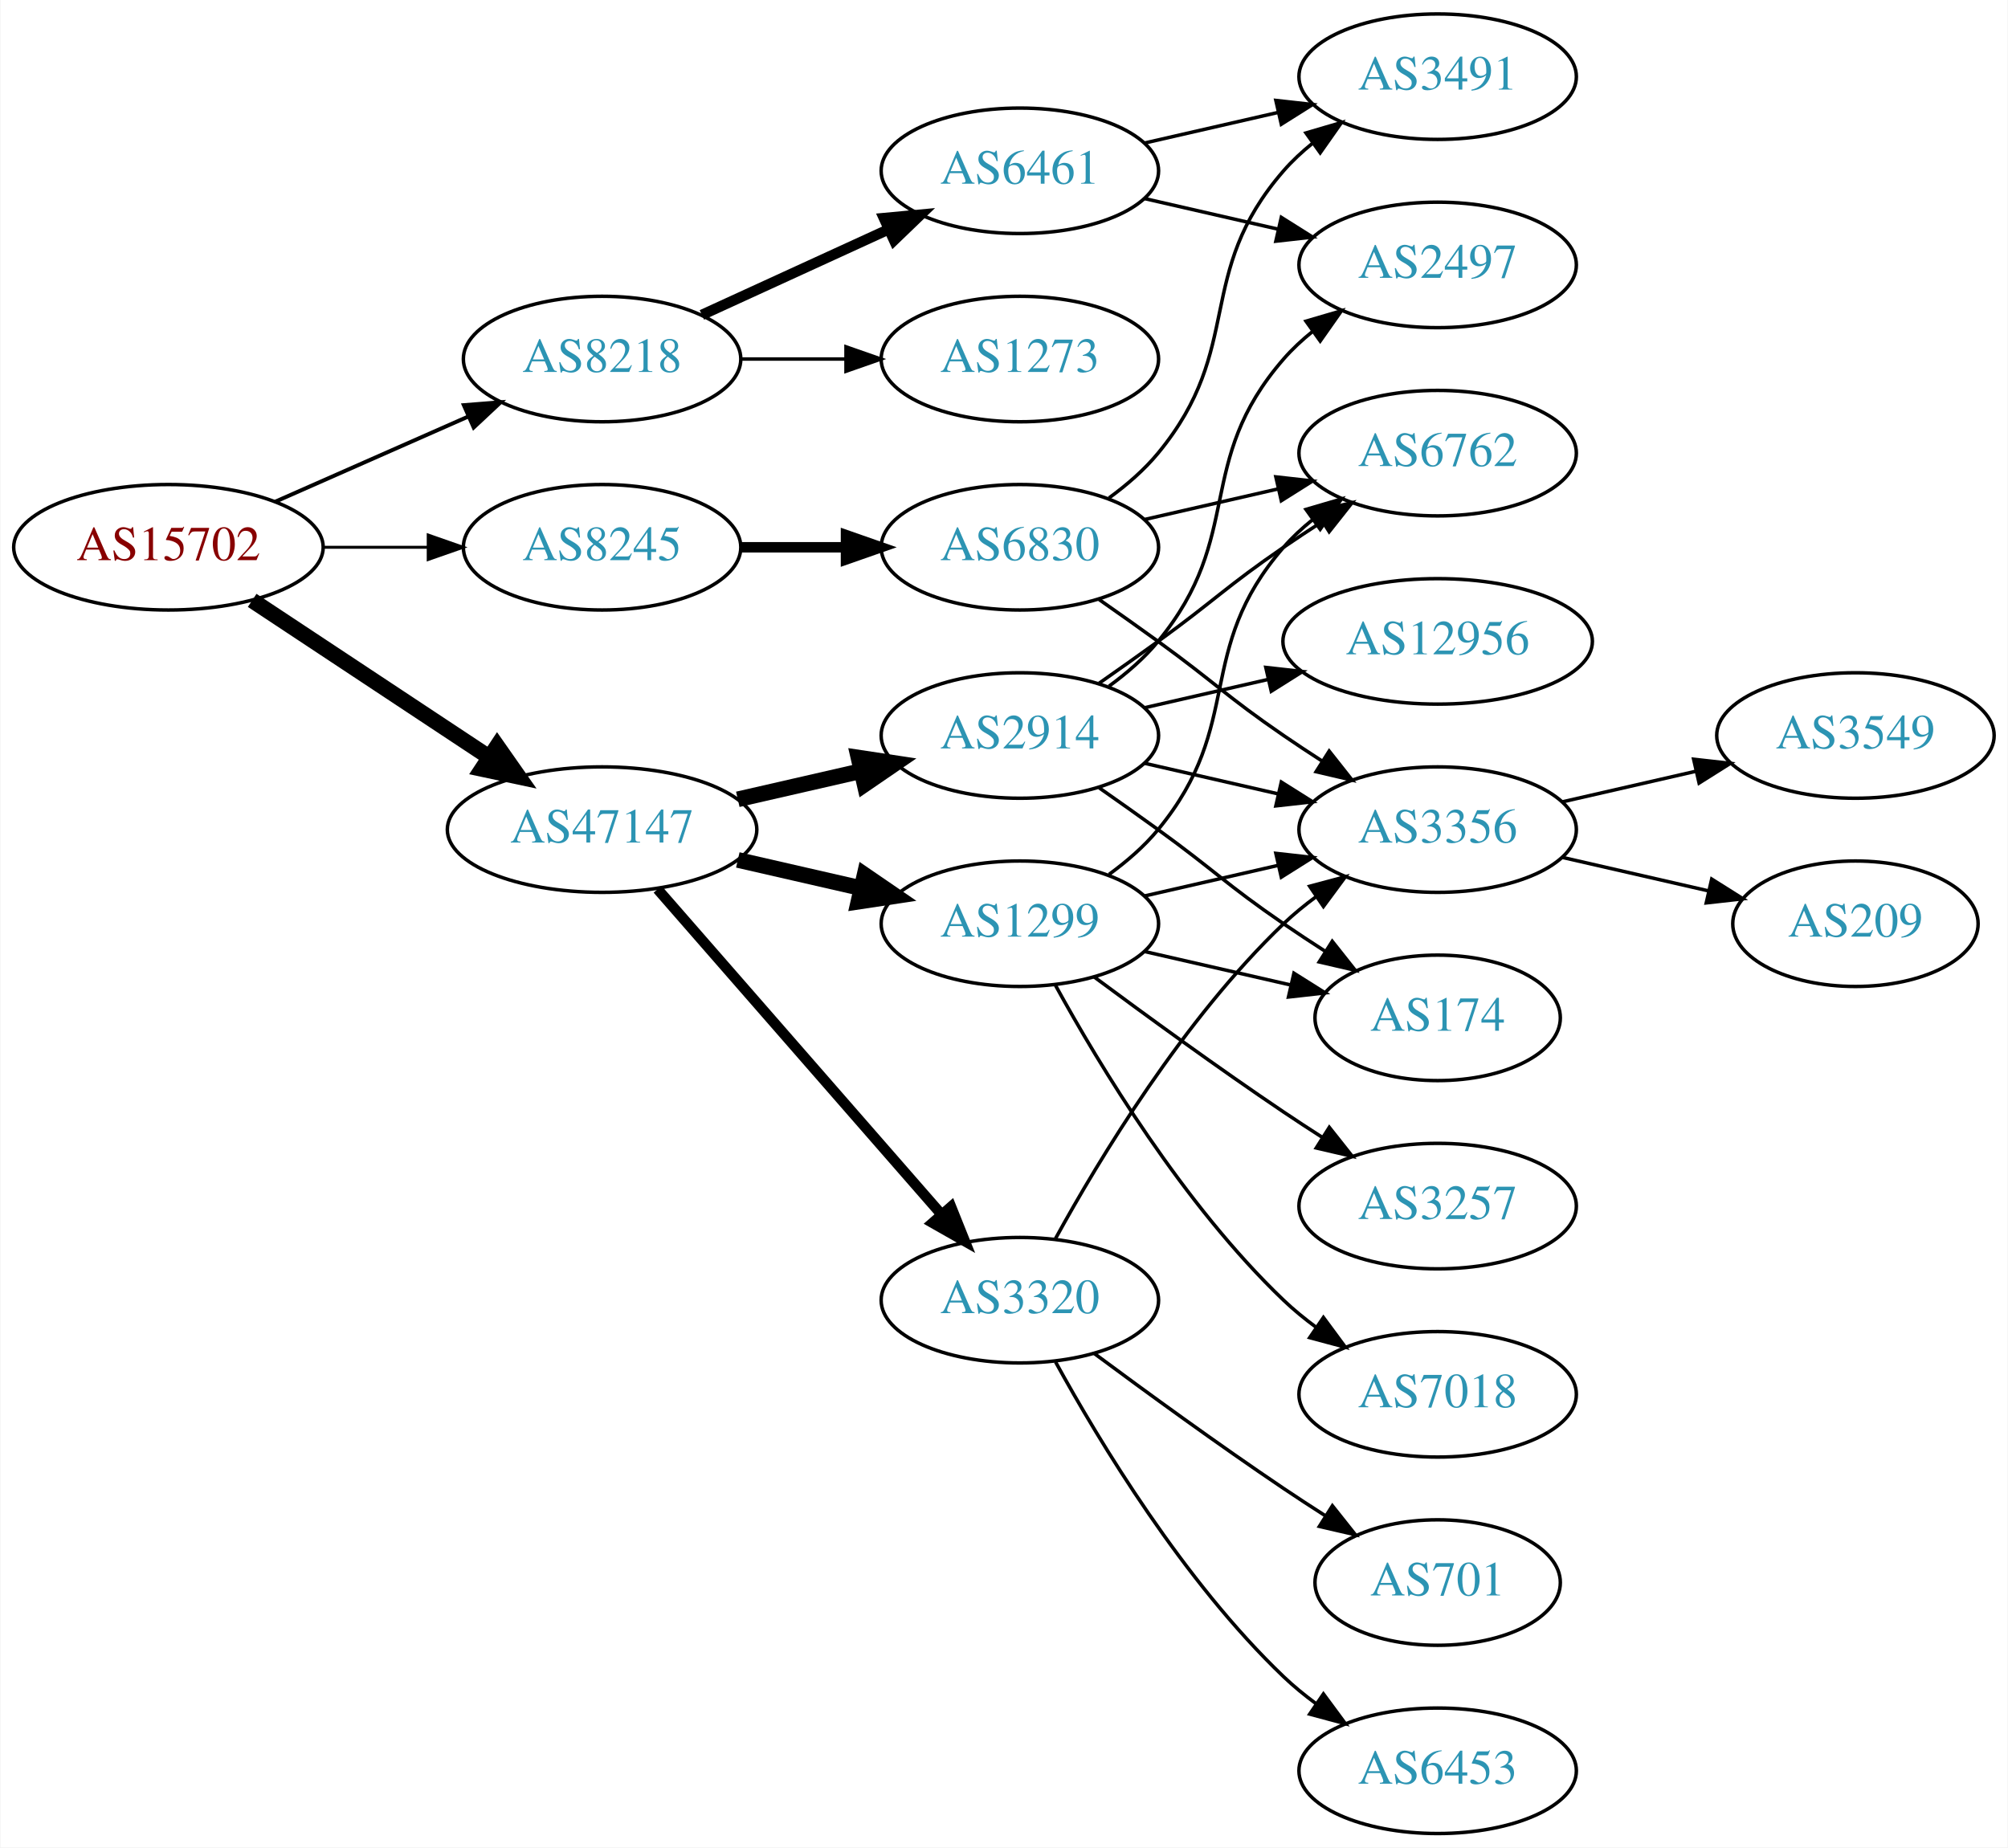
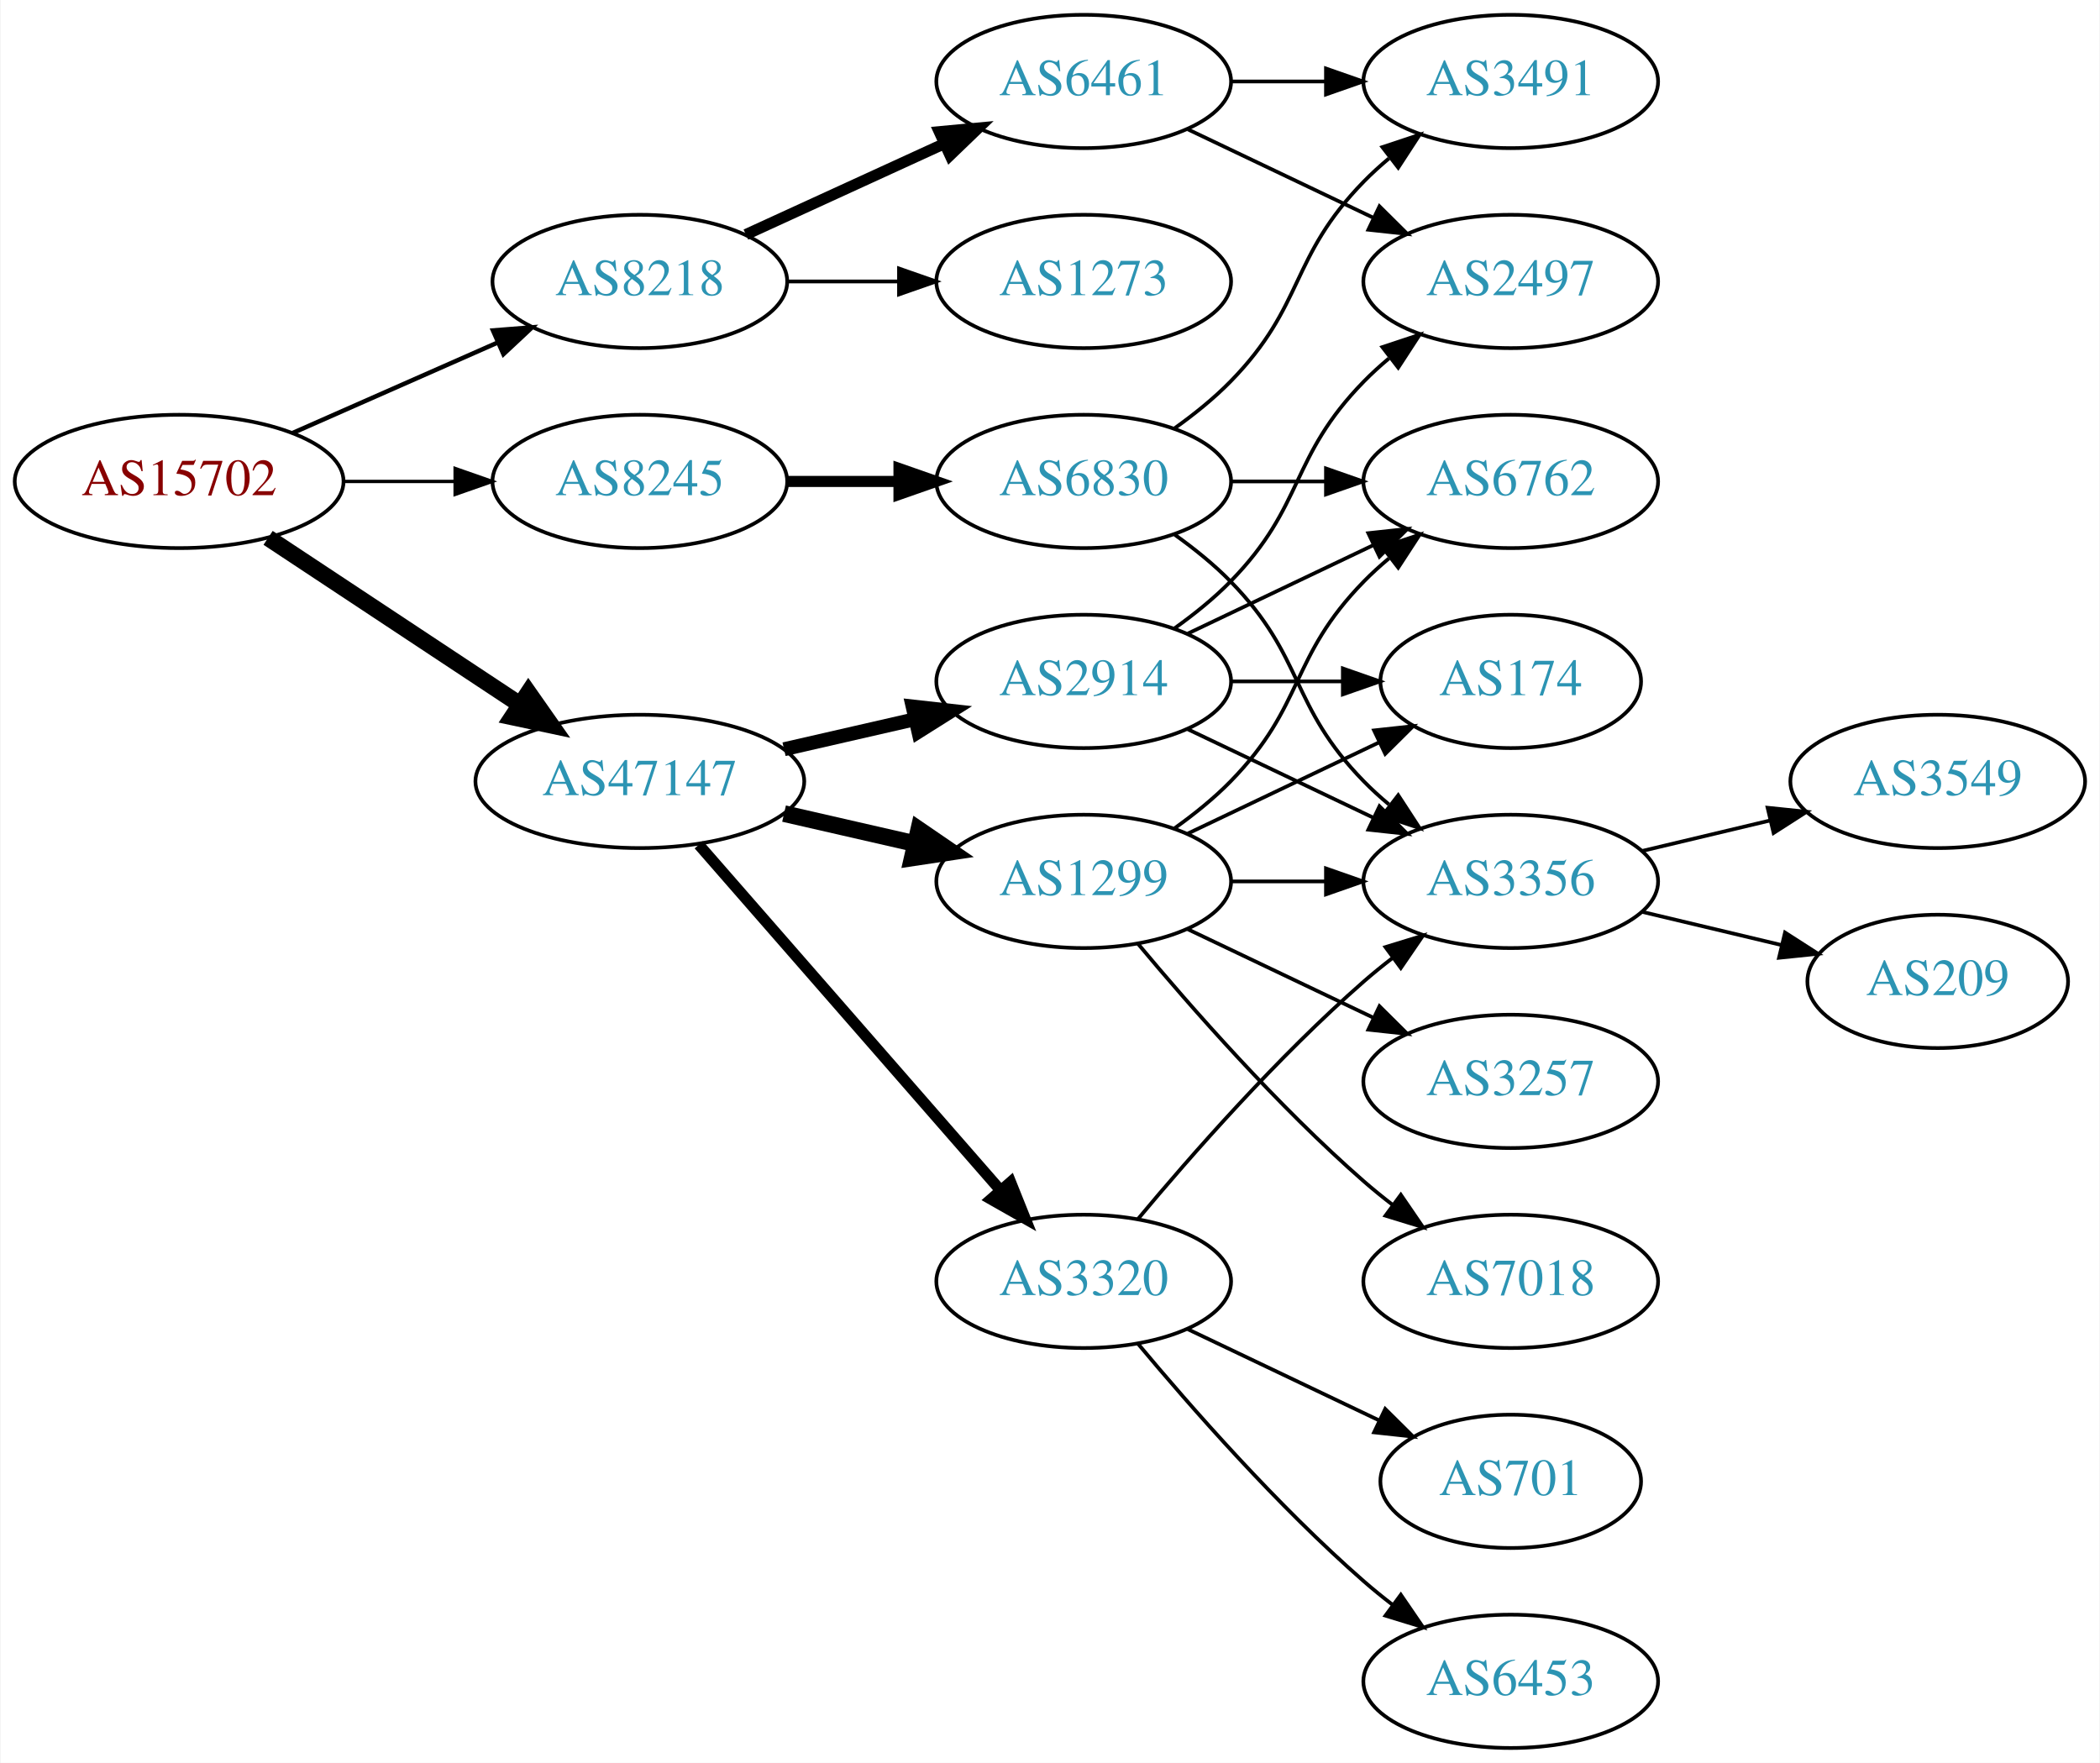
- <svg xmlns="http://www.w3.org/2000/svg" xmlns:xlink="http://www.w3.org/1999/xlink" width="576pt" height="530pt" viewBox="0.00 0.00 575.76 530.00">
-   <g id="graph0" class="graph" transform="scale(1 1) rotate(0) translate(4 526)">
-     <polygon fill="white" stroke="none" points="-4,4 -4,-526 571.762,-526 571.762,4 -4,4" />
+ <svg xmlns="http://www.w3.org/2000/svg" xmlns:xlink="http://www.w3.org/1999/xlink" width="567pt" height="476pt" viewBox="0.00 0.00 566.66 476.00">
+   <g id="graph0" class="graph" transform="scale(1 1) rotate(0) translate(4 472)">
+     <polygon fill="white" stroke="none" points="-4,4 -4,-472 562.663,-472 562.663,4 -4,4" />
    <g id="node1" class="node">
      <g id="a_node1">
        <a xlink:href="/asn/15702" xlink:title="AS15702 ~ Onstage Online GmbH [AT]">
-           <ellipse fill="#ffffff" stroke="black" cx="44.196" cy="-369" rx="44.393" ry="18" />
-           <text text-anchor="middle" x="44.196" y="-365.3" font-family="Times,serif" font-size="14.00" fill="#880000">AS15702</text>
+           <ellipse fill="#ffffff" stroke="black" cx="44.196" cy="-342" rx="44.393" ry="18" />
+           <text text-anchor="middle" x="44.196" y="-338.3" font-family="Times,serif" font-size="14.00" fill="#880000">AS15702</text>
        </a>
      </g>
    </g>
    <g id="node2" class="node">
      <g id="a_node2">
        <a xlink:href="/asn/8218" xlink:title="AS8218 ~ legacy Neotelecoms [FR]">
-           <ellipse fill="#ffffff" stroke="black" cx="168.588" cy="-423" rx="39.794" ry="18" />
-           <text text-anchor="middle" x="168.588" y="-419.3" font-family="Times,serif" font-size="14.00" fill="#2c94b3">AS8218</text>
+           <ellipse fill="#ffffff" stroke="black" cx="168.588" cy="-396" rx="39.794" ry="18" />
+           <text text-anchor="middle" x="168.588" y="-392.3" font-family="Times,serif" font-size="14.00" fill="#2c94b3">AS8218</text>
        </a>
      </g>
    </g>
    <g id="edge1" class="edge">
-       <path fill="none" stroke="black" stroke-width="1.125" d="M74.824,-382.072C91.418,-389.393 112.278,-398.597 130.011,-406.421" />
-       <polygon fill="black" stroke="black" stroke-width="1.125" points="128.933,-409.77 139.495,-410.605 131.758,-403.366 128.933,-409.77" />
+       <path fill="none" stroke="black" stroke-width="1.2" d="M74.824,-355.072C91.418,-362.393 112.278,-371.597 130.011,-379.421" />
+       <polygon fill="black" stroke="black" stroke-width="1.2" points="128.933,-382.77 139.495,-383.605 131.758,-376.366 128.933,-382.77" />
    </g>
    <g id="node3" class="node">
      <g id="a_node3">
        <a xlink:href="/asn/8245" xlink:title="AS8245 ~ Video-Broadcast GmbH [AT]">
-           <ellipse fill="#ffffff" stroke="black" cx="168.588" cy="-369" rx="39.794" ry="18" />
-           <text text-anchor="middle" x="168.588" y="-365.3" font-family="Times,serif" font-size="14.00" fill="#2c94b3">AS8245</text>
+           <ellipse fill="#ffffff" stroke="black" cx="168.588" cy="-342" rx="39.794" ry="18" />
+           <text text-anchor="middle" x="168.588" y="-338.3" font-family="Times,serif" font-size="14.00" fill="#2c94b3">AS8245</text>
        </a>
      </g>
    </g>
    <g id="edge2" class="edge">
-       <path fill="none" stroke="black" stroke-width="0.844" d="M88.692,-369C98.381,-369 108.717,-369 118.61,-369" />
-       <polygon fill="black" stroke="black" stroke-width="0.844" points="118.713,-372.5 128.713,-369 118.713,-365.5 118.713,-372.5" />
+       <path fill="none" stroke="black" stroke-width="0.9" d="M88.692,-342C98.381,-342 108.717,-342 118.61,-342" />
+       <polygon fill="black" stroke="black" stroke-width="0.9" points="118.713,-345.5 128.713,-342 118.713,-338.5 118.713,-345.5" />
    </g>
    <g id="node4" class="node">
      <g id="a_node4">
        <a xlink:href="/asn/47147" xlink:title="AS47147 ~ ANEXIA Internetdienstleistungs GmbH [AT]">
-           <ellipse fill="#ffffff" stroke="black" cx="168.588" cy="-288" rx="44.393" ry="18" />
-           <text text-anchor="middle" x="168.588" y="-284.3" font-family="Times,serif" font-size="14.00" fill="#2c94b3">AS47147</text>
+           <ellipse fill="#ffffff" stroke="black" cx="168.588" cy="-261" rx="44.393" ry="18" />
+           <text text-anchor="middle" x="168.588" y="-257.3" font-family="Times,serif" font-size="14.00" fill="#2c94b3">AS47147</text>
        </a>
      </g>
    </g>
    <g id="edge3" class="edge">
-       <path fill="none" stroke="black" stroke-width="4.5" d="M68.217,-353.765C87.449,-341.037 115.056,-322.766 136.294,-308.711" />
-       <polygon fill="black" stroke="black" stroke-width="4.5" points="138.504,-311.97 144.67,-303.167 134.158,-305.403 138.504,-311.97" />
+       <path fill="none" stroke="black" stroke-width="4.5" d="M68.217,-326.765C87.449,-314.037 115.056,-295.766 136.294,-281.711" />
+       <polygon fill="black" stroke="black" stroke-width="4.5" points="138.504,-284.97 144.67,-276.167 134.158,-278.403 138.504,-284.97" />
    </g>
    <g id="node5" class="node">
      <g id="a_node5">
        <a xlink:href="/asn/6461" xlink:title="AS6461 ~ Zayo Bandwidth [US]">
-           <ellipse fill="#ffffff" stroke="black" cx="288.431" cy="-477" rx="39.794" ry="18" />
-           <text text-anchor="middle" x="288.431" y="-473.3" font-family="Times,serif" font-size="14.00" fill="#2c94b3">AS6461</text>
+           <ellipse fill="#ffffff" stroke="black" cx="288.431" cy="-450" rx="39.794" ry="18" />
+           <text text-anchor="middle" x="288.431" y="-446.3" font-family="Times,serif" font-size="14.00" fill="#2c94b3">AS6461</text>
        </a>
      </g>
    </g>
    <g id="edge4" class="edge">
-       <path fill="none" stroke="black" stroke-width="3" d="M197.217,-435.661C213.174,-442.973 233.445,-452.261 250.727,-460.181" />
-       <polygon fill="black" stroke="black" stroke-width="3" points="249.426,-463.435 259.975,-464.419 252.342,-457.071 249.426,-463.435" />
+       <path fill="none" stroke="black" stroke-width="3" d="M197.217,-408.661C213.174,-415.973 233.445,-425.261 250.727,-433.181" />
+       <polygon fill="black" stroke="black" stroke-width="3" points="249.426,-436.435 259.975,-437.419 252.342,-430.071 249.426,-436.435" />
    </g>
    <g id="node6" class="node">
      <g id="a_node6">
        <a xlink:href="/asn/1273" xlink:title="AS1273 ~ Vodafone Group PLC [EU]">
-           <ellipse fill="#ffffff" stroke="black" cx="288.431" cy="-423" rx="39.794" ry="18" />
-           <text text-anchor="middle" x="288.431" y="-419.3" font-family="Times,serif" font-size="14.00" fill="#2c94b3">AS1273</text>
+           <ellipse fill="#ffffff" stroke="black" cx="288.431" cy="-396" rx="39.794" ry="18" />
+           <text text-anchor="middle" x="288.431" y="-392.3" font-family="Times,serif" font-size="14.00" fill="#2c94b3">AS1273</text>
        </a>
      </g>
    </g>
    <g id="edge5" class="edge">
-       <path fill="none" stroke="black" d="M208.501,-423C218.054,-423 228.404,-423 238.367,-423" />
-       <polygon fill="black" stroke="black" points="238.559,-426.5 248.559,-423 238.559,-419.5 238.559,-426.5" />
+       <path fill="none" stroke="black" d="M208.501,-396C218.054,-396 228.404,-396 238.367,-396" />
+       <polygon fill="black" stroke="black" points="238.559,-399.5 248.559,-396 238.559,-392.5 238.559,-399.5" />
    </g>
    <g id="node9" class="node">
      <g id="a_node9">
        <a xlink:href="/asn/6830" xlink:title="AS6830 ~ LGI-UPC [AT]">
-           <ellipse fill="#ffffff" stroke="black" cx="288.431" cy="-369" rx="39.794" ry="18" />
-           <text text-anchor="middle" x="288.431" y="-365.3" font-family="Times,serif" font-size="14.00" fill="#2c94b3">AS6830</text>
+           <ellipse fill="#ffffff" stroke="black" cx="288.431" cy="-342" rx="39.794" ry="18" />
+           <text text-anchor="middle" x="288.431" y="-338.3" font-family="Times,serif" font-size="14.00" fill="#2c94b3">AS6830</text>
        </a>
      </g>
    </g>
    <g id="edge8" class="edge">
-       <path fill="none" stroke="black" stroke-width="3" d="M208.501,-369C218.054,-369 228.404,-369 238.367,-369" />
-       <polygon fill="black" stroke="black" stroke-width="3" points="238.559,-372.5 248.559,-369 238.559,-365.5 238.559,-372.5" />
+       <path fill="none" stroke="black" stroke-width="3" d="M208.501,-342C218.054,-342 228.404,-342 238.367,-342" />
+       <polygon fill="black" stroke="black" stroke-width="3" points="238.559,-345.5 248.559,-342 238.559,-338.5 238.559,-345.5" />
    </g>
    <g id="node12" class="node">
      <g id="a_node12">
-         <a xlink:href="/asn/1299" xlink:title="AS1299 ~ Telia Carrier [EU]">
-           <ellipse fill="#ffffff" stroke="black" cx="288.431" cy="-261" rx="39.794" ry="18" />
-           <text text-anchor="middle" x="288.431" y="-257.3" font-family="Times,serif" font-size="14.00" fill="#2c94b3">AS1299</text>
+         <a xlink:href="/asn/2914" xlink:title="AS2914 ~ NTT America, Inc. [US]">
+           <ellipse fill="#ffffff" stroke="black" cx="288.431" cy="-288" rx="39.794" ry="18" />
+           <text text-anchor="middle" x="288.431" y="-284.3" font-family="Times,serif" font-size="14.00" fill="#2c94b3">AS2914</text>
        </a>
      </g>
    </g>
    <g id="edge12" class="edge">
-       <path fill="none" stroke="black" stroke-width="4.5" d="M207.523,-279.308C218.764,-276.733 231.176,-273.889 242.799,-271.226" />
-       <polygon fill="black" stroke="black" stroke-width="4.5" points="243.893,-275.015 252.761,-268.943 242.134,-267.339 243.893,-275.015" />
+       <path fill="none" stroke="black" stroke-width="3.75" d="M207.523,-269.692C218.764,-272.267 231.176,-275.111 242.799,-277.774" />
+       <polygon fill="black" stroke="black" stroke-width="3.75" points="242.232,-281.235 252.761,-280.057 243.795,-274.412 242.232,-281.235" />
    </g>
    <g id="node13" class="node">
      <g id="a_node13">
-         <a xlink:href="/asn/2914" xlink:title="AS2914 ~ NTT America, Inc. [US]">
-           <ellipse fill="#ffffff" stroke="black" cx="288.431" cy="-315" rx="39.794" ry="18" />
-           <text text-anchor="middle" x="288.431" y="-311.3" font-family="Times,serif" font-size="14.00" fill="#2c94b3">AS2914</text>
+         <a xlink:href="/asn/1299" xlink:title="AS1299 ~ Telia Carrier [EU]">
+           <ellipse fill="#ffffff" stroke="black" cx="288.431" cy="-234" rx="39.794" ry="18" />
+           <text text-anchor="middle" x="288.431" y="-230.3" font-family="Times,serif" font-size="14.00" fill="#2c94b3">AS1299</text>
        </a>
      </g>
    </g>
    <g id="edge13" class="edge">
-       <path fill="none" stroke="black" stroke-width="4.5" d="M207.523,-296.692C218.764,-299.267 231.176,-302.111 242.799,-304.774" />
-       <polygon fill="black" stroke="black" stroke-width="4.5" points="242.134,-308.661 252.761,-307.057 243.893,-300.985 242.134,-308.661" />
+       <path fill="none" stroke="black" stroke-width="4.5" d="M207.523,-252.308C218.764,-249.733 231.176,-246.889 242.799,-244.226" />
+       <polygon fill="black" stroke="black" stroke-width="4.5" points="243.893,-248.015 252.761,-241.943 242.134,-240.339 243.893,-248.015" />
    </g>
    <g id="node14" class="node">
      <g id="a_node14">
        <a xlink:href="/asn/3320" xlink:title="AS3320 ~ DTAG [DE]">
-           <ellipse fill="#ffffff" stroke="black" cx="288.431" cy="-153" rx="39.794" ry="18" />
-           <text text-anchor="middle" x="288.431" y="-149.3" font-family="Times,serif" font-size="14.00" fill="#2c94b3">AS3320</text>
+           <ellipse fill="#ffffff" stroke="black" cx="288.431" cy="-126" rx="39.794" ry="18" />
+           <text text-anchor="middle" x="288.431" y="-122.3" font-family="Times,serif" font-size="14.00" fill="#2c94b3">AS3320</text>
        </a>
      </g>
    </g>
    <g id="edge14" class="edge">
-       <path fill="none" stroke="black" stroke-width="3" d="M184.513,-270.902C205.056,-247.369 242.175,-204.845 265.771,-177.813" />
-       <polygon fill="black" stroke="black" stroke-width="3" points="268.688,-179.794 272.627,-169.959 263.414,-175.191 268.688,-179.794" />
+       <path fill="none" stroke="black" stroke-width="3" d="M184.513,-243.902C205.056,-220.369 242.175,-177.845 265.771,-150.813" />
+       <polygon fill="black" stroke="black" stroke-width="3" points="268.688,-152.794 272.627,-142.959 263.414,-148.191 268.688,-152.794" />
    </g>
    <g id="node7" class="node">
      <g id="a_node7">
        <a xlink:href="/asn/3491" xlink:title="AS3491 ~ PCCW Global, Inc. [US]">
-           <ellipse fill="#ffffff" stroke="black" cx="408.273" cy="-504" rx="39.794" ry="18" />
-           <text text-anchor="middle" x="408.273" y="-500.3" font-family="Times,serif" font-size="14.00" fill="#2c94b3">AS3491</text>
+           <ellipse fill="#ffffff" stroke="black" cx="403.724" cy="-450" rx="39.794" ry="18" />
+           <text text-anchor="middle" x="403.724" y="-446.3" font-family="Times,serif" font-size="14.00" fill="#2c94b3">AS3491</text>
        </a>
      </g>
    </g>
    <g id="edge6" class="edge">
-       <path fill="none" stroke="black" d="M324.15,-484.955C336.15,-487.704 349.771,-490.825 362.463,-493.733" />
-       <polygon fill="black" stroke="black" points="361.866,-497.187 372.395,-496.009 363.429,-490.364 361.866,-497.187" />
+       <path fill="none" stroke="black" d="M328.103,-450C336.306,-450 345.07,-450 353.602,-450" />
+       <polygon fill="black" stroke="black" points="353.841,-453.5 363.841,-450 353.841,-446.5 353.841,-453.5" />
    </g>
    <g id="node8" class="node">
      <g id="a_node8">
        <a xlink:href="/asn/2497" xlink:title="AS2497 ~ Internet Initiative Japan Inc. [JP]">
-           <ellipse fill="#ffffff" stroke="black" cx="408.273" cy="-450" rx="39.794" ry="18" />
-           <text text-anchor="middle" x="408.273" y="-446.3" font-family="Times,serif" font-size="14.00" fill="#2c94b3">AS2497</text>
+           <ellipse fill="#ffffff" stroke="black" cx="403.724" cy="-396" rx="39.794" ry="18" />
+           <text text-anchor="middle" x="403.724" y="-392.3" font-family="Times,serif" font-size="14.00" fill="#2c94b3">AS2497</text>
        </a>
      </g>
    </g>
    <g id="edge7" class="edge">
-       <path fill="none" stroke="black" d="M324.15,-469.045C336.15,-466.296 349.771,-463.175 362.463,-460.267" />
-       <polygon fill="black" stroke="black" points="363.429,-463.636 372.395,-457.991 361.866,-456.813 363.429,-463.636" />
+       <path fill="none" stroke="black" d="M316.567,-437.066C331.561,-429.919 350.382,-420.948 366.605,-413.215" />
+       <polygon fill="black" stroke="black" points="368.288,-416.291 375.809,-408.829 365.276,-409.972 368.288,-416.291" />
    </g>
    <g id="edge9" class="edge">
-       <path fill="none" stroke="black" d="M314.012,-383.156C319.106,-386.872 324.12,-391.201 328.077,-396 353.142,-426.394 338.243,-447.258 364.077,-477 366.542,-479.838 369.379,-482.477 372.397,-484.906" />
-       <polygon fill="black" stroke="black" points="370.507,-487.858 380.675,-490.836 374.583,-482.167 370.507,-487.858" />
+       <path fill="none" stroke="black" d="M313.025,-356.389C318.281,-360.148 323.613,-364.437 328.077,-369 348.25,-389.617 343.905,-402.383 364.077,-423 366.17,-425.139 368.453,-427.218 370.83,-429.21" />
+       <polygon fill="black" stroke="black" points="369.074,-432.275 379.13,-435.611 373.349,-426.732 369.074,-432.275" />
    </g>
    <g id="node10" class="node">
      <g id="a_node10">
-         <a xlink:href="/asn/6762" xlink:title="AS6762 ~ TELECOM ITALIA SPARKLE S.p.A. [IT]">
-           <ellipse fill="#ffffff" stroke="black" cx="408.273" cy="-396" rx="39.794" ry="18" />
-           <text text-anchor="middle" x="408.273" y="-392.3" font-family="Times,serif" font-size="14.00" fill="#2c94b3">AS6762</text>
+         <a xlink:href="/asn/3356" xlink:title="AS3356 ~ Level 3 Parent, LLC [US]">
+           <ellipse fill="#ffffff" stroke="black" cx="403.724" cy="-234" rx="39.794" ry="18" />
+           <text text-anchor="middle" x="403.724" y="-230.3" font-family="Times,serif" font-size="14.00" fill="#2c94b3">AS3356</text>
        </a>
      </g>
    </g>
    <g id="edge10" class="edge">
-       <path fill="none" stroke="black" d="M324.15,-376.955C336.15,-379.704 349.771,-382.825 362.463,-385.733" />
-       <polygon fill="black" stroke="black" points="361.866,-389.187 372.395,-388.009 363.429,-382.364 361.866,-389.187" />
+       <path fill="none" stroke="black" d="M313.025,-327.611C318.281,-323.852 323.613,-319.563 328.077,-315 348.25,-294.383 343.905,-281.617 364.077,-261 366.17,-258.861 368.453,-256.782 370.83,-254.79" />
+       <polygon fill="black" stroke="black" points="373.349,-257.268 379.13,-248.389 369.074,-251.725 373.349,-257.268" />
    </g>
    <g id="node11" class="node">
      <g id="a_node11">
-         <a xlink:href="/asn/3356" xlink:title="AS3356 ~ Level 3 Parent, LLC [US]">
-           <ellipse fill="#ffffff" stroke="black" cx="408.273" cy="-288" rx="39.794" ry="18" />
-           <text text-anchor="middle" x="408.273" y="-284.3" font-family="Times,serif" font-size="14.00" fill="#2c94b3">AS3356</text>
+         <a xlink:href="/asn/6762" xlink:title="AS6762 ~ TELECOM ITALIA SPARKLE S.p.A. [IT]">
+           <ellipse fill="#ffffff" stroke="black" cx="403.724" cy="-342" rx="39.794" ry="18" />
+           <text text-anchor="middle" x="403.724" y="-338.3" font-family="Times,serif" font-size="14.00" fill="#2c94b3">AS6762</text>
        </a>
      </g>
    </g>
    <g id="edge11" class="edge">
-       <path fill="none" stroke="black" d="M311.188,-353.991C316.722,-350.121 322.641,-345.936 328.077,-342 344.277,-330.271 347.583,-326.311 364.077,-315 367.606,-312.581 371.343,-310.111 375.084,-307.698" />
-       <polygon fill="black" stroke="black" points="377.156,-310.528 383.725,-302.216 373.406,-304.618 377.156,-310.528" />
-     </g>
-     <g id="node18" class="node">
-       <g id="a_node18">
+       <path fill="none" stroke="black" d="M328.103,-342C336.306,-342 345.07,-342 353.602,-342" />
+       <polygon fill="black" stroke="black" points="353.841,-345.5 363.841,-342 353.841,-338.5 353.841,-345.5" />
+     </g>
+     <g id="node20" class="node">
+       <g id="a_node20">
        <a xlink:href="/asn/3549" xlink:title="AS3549 ~ Level 3 Parent, LLC [US]">
-           <ellipse fill="#ffffff" stroke="black" cx="528.116" cy="-315" rx="39.794" ry="18" />
-           <text text-anchor="middle" x="528.116" y="-311.3" font-family="Times,serif" font-size="14.00" fill="#2c94b3">AS3549</text>
-         </a>
-       </g>
-     </g>
-     <g id="edge20" class="edge">
-       <path fill="none" stroke="black" d="M443.993,-295.955C455.993,-298.704 469.613,-301.825 482.306,-304.733" />
-       <polygon fill="black" stroke="black" points="481.708,-308.187 492.238,-307.009 483.272,-301.364 481.708,-308.187" />
-     </g>
-     <g id="node19" class="node">
-       <g id="a_node19">
+           <ellipse fill="#ffffff" stroke="black" cx="519.017" cy="-261" rx="39.794" ry="18" />
+           <text text-anchor="middle" x="519.017" y="-257.3" font-family="Times,serif" font-size="14.00" fill="#2c94b3">AS3549</text>
+         </a>
+       </g>
+     </g>
+     <g id="edge27" class="edge">
+       <path fill="none" stroke="black" d="M439.331,-242.248C450.202,-244.838 462.357,-247.735 473.799,-250.462" />
+       <polygon fill="black" stroke="black" points="473.082,-253.889 483.621,-252.803 474.705,-247.08 473.082,-253.889" />
+     </g>
+     <g id="node21" class="node">
+       <g id="a_node21">
        <a xlink:href="/asn/209" xlink:title="AS209 ~ CenturyLink Communications, LLC [US]">
-           <ellipse fill="#ffffff" stroke="black" cx="528.116" cy="-261" rx="35.194" ry="18" />
-           <text text-anchor="middle" x="528.116" y="-257.3" font-family="Times,serif" font-size="14.00" fill="#2c94b3">AS209</text>
-         </a>
-       </g>
-     </g>
-     <g id="edge21" class="edge">
-       <path fill="none" stroke="black" d="M443.993,-280.045C457.085,-277.045 472.107,-273.604 485.748,-270.478" />
-       <polygon fill="black" stroke="black" points="486.89,-273.807 495.855,-268.162 485.326,-266.984 486.89,-273.807" />
-     </g>
-     <g id="edge19" class="edge">
-       <path fill="none" stroke="black" d="M314.012,-275.156C319.106,-278.872 324.12,-283.201 328.077,-288 353.142,-318.394 338.243,-339.258 364.077,-369 366.542,-371.838 369.379,-374.477 372.397,-376.906" />
-       <polygon fill="black" stroke="black" points="370.507,-379.858 380.675,-382.836 374.583,-374.167 370.507,-379.858" />
+           <ellipse fill="#ffffff" stroke="black" cx="519.017" cy="-207" rx="35.194" ry="18" />
+           <text text-anchor="middle" x="519.017" y="-203.3" font-family="Times,serif" font-size="14.00" fill="#2c94b3">AS209</text>
+         </a>
+       </g>
+     </g>
+     <g id="edge28" class="edge">
+       <path fill="none" stroke="black" d="M439.331,-225.752C451.125,-222.942 464.43,-219.771 476.698,-216.847" />
+       <polygon fill="black" stroke="black" points="477.787,-220.186 486.703,-214.463 476.164,-213.376 477.787,-220.186" />
+     </g>
+     <g id="edge16" class="edge">
+       <path fill="none" stroke="black" d="M313.025,-302.389C318.281,-306.148 323.613,-310.437 328.077,-315 348.25,-335.617 343.905,-348.383 364.077,-369 366.17,-371.139 368.453,-373.218 370.83,-375.21" />
+       <polygon fill="black" stroke="black" points="369.074,-378.275 379.13,-381.611 373.349,-372.732 369.074,-378.275" />
+     </g>
+     <g id="edge18" class="edge">
+       <path fill="none" stroke="black" d="M316.567,-275.066C331.561,-267.919 350.382,-258.948 366.605,-251.215" />
+       <polygon fill="black" stroke="black" points="368.288,-254.291 375.809,-246.829 365.276,-247.972 368.288,-254.291" />
    </g>
    <g id="edge15" class="edge">
-       <path fill="none" stroke="black" d="M324.15,-268.955C336.15,-271.704 349.771,-274.825 362.463,-277.733" />
-       <polygon fill="black" stroke="black" points="361.866,-281.187 372.395,-280.009 363.429,-274.364 361.866,-281.187" />
+       <path fill="none" stroke="black" d="M316.567,-300.934C331.561,-308.081 350.382,-317.052 366.605,-324.785" />
+       <polygon fill="black" stroke="black" points="365.276,-328.028 375.809,-329.171 368.288,-321.709 365.276,-328.028" />
    </g>
    <g id="node15" class="node">
      <g id="a_node15">
        <a xlink:href="/asn/174" xlink:title="AS174 ~ Cogent Communications [US]">
-           <ellipse fill="#ffffff" stroke="black" cx="408.273" cy="-234" rx="35.194" ry="18" />
-           <text text-anchor="middle" x="408.273" y="-230.3" font-family="Times,serif" font-size="14.00" fill="#2c94b3">AS174</text>
-         </a>
-       </g>
-     </g>
-     <g id="edge16" class="edge">
-       <path fill="none" stroke="black" d="M324.15,-253.045C337.243,-250.045 352.265,-246.604 365.906,-243.478" />
-       <polygon fill="black" stroke="black" points="367.047,-246.807 376.013,-241.162 365.484,-239.984 367.047,-246.807" />
+           <ellipse fill="#ffffff" stroke="black" cx="403.724" cy="-288" rx="35.194" ry="18" />
+           <text text-anchor="middle" x="403.724" y="-284.3" font-family="Times,serif" font-size="14.00" fill="#2c94b3">AS174</text>
+         </a>
+       </g>
+     </g>
+     <g id="edge17" class="edge">
+       <path fill="none" stroke="black" d="M328.103,-288C337.808,-288 348.299,-288 358.262,-288" />
+       <polygon fill="black" stroke="black" points="358.398,-291.5 368.398,-288 358.398,-284.5 358.398,-291.5" />
+     </g>
+     <g id="edge23" class="edge">
+       <path fill="none" stroke="black" d="M328.103,-234C336.306,-234 345.07,-234 353.602,-234" />
+       <polygon fill="black" stroke="black" points="353.841,-237.5 363.841,-234 353.841,-230.5 353.841,-237.5" />
+     </g>
+     <g id="edge20" class="edge">
+       <path fill="none" stroke="black" d="M313.025,-248.389C318.281,-252.148 323.613,-256.437 328.077,-261 348.25,-281.617 343.905,-294.383 364.077,-315 366.17,-317.139 368.453,-319.218 370.83,-321.21" />
+       <polygon fill="black" stroke="black" points="369.074,-324.275 379.13,-327.611 373.349,-318.732 369.074,-324.275" />
+     </g>
+     <g id="edge19" class="edge">
+       <path fill="none" stroke="black" d="M316.567,-246.934C331.999,-254.29 351.485,-263.577 368.02,-271.459" />
+       <polygon fill="black" stroke="black" points="366.828,-274.768 377.361,-275.911 369.84,-268.449 366.828,-274.768" />
    </g>
    <g id="node16" class="node">
      <g id="a_node16">
-         <a xlink:href="/asn/3257" xlink:title="AS3257 ~ GTT [DE]">
-           <ellipse fill="#ffffff" stroke="black" cx="408.273" cy="-180" rx="39.794" ry="18" />
-           <text text-anchor="middle" x="408.273" y="-176.3" font-family="Times,serif" font-size="14.00" fill="#2c94b3">AS3257</text>
-         </a>
-       </g>
-     </g>
-     <g id="edge17" class="edge">
-       <path fill="none" stroke="black" d="M309.761,-245.723C324.623,-234.696 345.368,-219.593 364.077,-207 367.626,-204.611 371.377,-202.161 375.125,-199.758" />
-       <polygon fill="black" stroke="black" points="377.193,-202.591 383.774,-194.288 373.451,-196.675 377.193,-202.591" />
+         <a xlink:href="/asn/7018" xlink:title="AS7018 ~ AT&amp;T Services, Inc. [US]">
+           <ellipse fill="#ffffff" stroke="black" cx="403.724" cy="-126" rx="39.794" ry="18" />
+           <text text-anchor="middle" x="403.724" y="-122.3" font-family="Times,serif" font-size="14.00" fill="#2c94b3">AS7018</text>
+         </a>
+       </g>
+     </g>
+     <g id="edge21" class="edge">
+       <path fill="none" stroke="black" d="M303.061,-217.183C317.343,-200.071 340.89,-173.255 364.077,-153 366.543,-150.846 369.182,-148.706 371.879,-146.628" />
+       <polygon fill="black" stroke="black" points="374.052,-149.375 380.033,-140.63 369.904,-143.736 374.052,-149.375" />
    </g>
    <g id="node17" class="node">
      <g id="a_node17">
-         <a xlink:href="/asn/7018" xlink:title="AS7018 ~ AT&amp;T Services, Inc. [US]">
-           <ellipse fill="#ffffff" stroke="black" cx="408.273" cy="-126" rx="39.794" ry="18" />
-           <text text-anchor="middle" x="408.273" y="-122.3" font-family="Times,serif" font-size="14.00" fill="#2c94b3">AS7018</text>
-         </a>
-       </g>
-     </g>
-     <g id="edge18" class="edge">
-       <path fill="none" stroke="black" d="M298.672,-243.287C311.218,-220.439 335.394,-180.389 364.077,-153 366.946,-150.261 370.134,-147.653 373.443,-145.215" />
-       <polygon fill="black" stroke="black" points="375.507,-148.044 381.803,-139.523 371.567,-142.258 375.507,-148.044" />
+         <a xlink:href="/asn/3257" xlink:title="AS3257 ~ GTT [DE]">
+           <ellipse fill="#ffffff" stroke="black" cx="403.724" cy="-180" rx="39.794" ry="18" />
+           <text text-anchor="middle" x="403.724" y="-176.3" font-family="Times,serif" font-size="14.00" fill="#2c94b3">AS3257</text>
+         </a>
+       </g>
+     </g>
+     <g id="edge22" class="edge">
+       <path fill="none" stroke="black" d="M316.567,-221.066C331.561,-213.919 350.382,-204.948 366.605,-197.215" />
+       <polygon fill="black" stroke="black" points="368.288,-200.291 375.809,-192.829 365.276,-193.972 368.288,-200.291" />
+     </g>
+     <g id="edge26" class="edge">
+       <path fill="none" stroke="black" d="M303.061,-142.817C317.343,-159.929 340.89,-186.745 364.077,-207 366.543,-209.154 369.182,-211.294 371.879,-213.372" />
+       <polygon fill="black" stroke="black" points="369.904,-216.264 380.033,-219.37 374.052,-210.625 369.904,-216.264" />
+     </g>
+     <g id="node18" class="node">
+       <g id="a_node18">
+         <a xlink:href="/asn/6453" xlink:title="AS6453 ~ TATA COMMUNICATIONS (AMERICA) INC [US]">
+           <ellipse fill="#ffffff" stroke="black" cx="403.724" cy="-18" rx="39.794" ry="18" />
+           <text text-anchor="middle" x="403.724" y="-14.3" font-family="Times,serif" font-size="14.00" fill="#2c94b3">AS6453</text>
+         </a>
+       </g>
    </g>
    <g id="edge24" class="edge">
-       <path fill="none" stroke="black" d="M314.012,-329.156C319.106,-332.872 324.12,-337.201 328.077,-342 353.142,-372.394 338.243,-393.258 364.077,-423 366.542,-425.838 369.379,-428.477 372.397,-430.906" />
-       <polygon fill="black" stroke="black" points="370.507,-433.858 380.675,-436.836 374.583,-428.167 370.507,-433.858" />
-     </g>
-     <g id="edge23" class="edge">
-       <path fill="none" stroke="black" d="M311.188,-330.009C316.722,-333.879 322.641,-338.064 328.077,-342 344.277,-353.729 347.583,-357.689 364.077,-369 367.606,-371.419 371.343,-373.889 375.084,-376.302" />
-       <polygon fill="black" stroke="black" points="373.406,-379.382 383.725,-381.784 377.156,-373.472 373.406,-379.382" />
-     </g>
-     <g id="edge26" class="edge">
-       <path fill="none" stroke="black" d="M324.15,-307.045C336.15,-304.296 349.771,-301.175 362.463,-298.267" />
-       <polygon fill="black" stroke="black" points="363.429,-301.636 372.395,-295.991 361.866,-294.813 363.429,-301.636" />
+       <path fill="none" stroke="black" d="M303.061,-109.183C317.343,-92.071 340.89,-65.255 364.077,-45 366.543,-42.846 369.182,-40.706 371.879,-38.628" />
+       <polygon fill="black" stroke="black" points="374.052,-41.375 380.033,-32.63 369.904,-35.736 374.052,-41.375" />
+     </g>
+     <g id="node19" class="node">
+       <g id="a_node19">
+         <a xlink:href="/asn/701" xlink:title="AS701 ~ UUNET [US]">
+           <ellipse fill="#ffffff" stroke="black" cx="403.724" cy="-72" rx="35.194" ry="18" />
+           <text text-anchor="middle" x="403.724" y="-68.3" font-family="Times,serif" font-size="14.00" fill="#2c94b3">AS701</text>
+         </a>
+       </g>
    </g>
    <g id="edge25" class="edge">
-       <path fill="none" stroke="black" d="M311.188,-299.991C316.722,-296.121 322.641,-291.936 328.077,-288 344.277,-276.271 347.583,-272.311 364.077,-261 367.872,-258.398 371.909,-255.738 375.933,-253.151" />
-       <polygon fill="black" stroke="black" points="378.039,-255.96 384.62,-247.657 374.298,-250.044 378.039,-255.96" />
-     </g>
-     <g id="node20" class="node">
-       <g id="a_node20">
-         <a xlink:href="/asn/12956" xlink:title="AS12956 ~ TELXIUS [ES]">
-           <ellipse fill="#ffffff" stroke="black" cx="408.273" cy="-342" rx="44.393" ry="18" />
-           <text text-anchor="middle" x="408.273" y="-338.3" font-family="Times,serif" font-size="14.00" fill="#2c94b3">AS12956</text>
-         </a>
-       </g>
-     </g>
-     <g id="edge22" class="edge">
-       <path fill="none" stroke="black" d="M324.15,-322.955C335.289,-325.507 347.824,-328.379 359.717,-331.104" />
-       <polygon fill="black" stroke="black" points="358.982,-334.526 369.511,-333.348 360.545,-327.703 358.982,-334.526" />
-     </g>
-     <g id="edge28" class="edge">
-       <path fill="none" stroke="black" d="M298.672,-170.713C311.218,-193.561 335.394,-233.611 364.077,-261 366.946,-263.739 370.134,-266.347 373.443,-268.785" />
-       <polygon fill="black" stroke="black" points="371.567,-271.742 381.803,-274.477 375.507,-265.956 371.567,-271.742" />
-     </g>
-     <g id="node21" class="node">
-       <g id="a_node21">
-         <a xlink:href="/asn/701" xlink:title="AS701 ~ UUNET [US]">
-           <ellipse fill="#ffffff" stroke="black" cx="408.273" cy="-72" rx="35.194" ry="18" />
-           <text text-anchor="middle" x="408.273" y="-68.3" font-family="Times,serif" font-size="14.00" fill="#2c94b3">AS701</text>
-         </a>
-       </g>
-     </g>
-     <g id="edge27" class="edge">
-       <path fill="none" stroke="black" d="M309.761,-137.723C324.623,-126.696 345.368,-111.593 364.077,-99 367.895,-96.43 371.945,-93.79 375.975,-91.214" />
-       <polygon fill="black" stroke="black" points="378.079,-94.025 384.669,-85.729 374.344,-88.105 378.079,-94.025" />
-     </g>
-     <g id="node22" class="node">
-       <g id="a_node22">
-         <a xlink:href="/asn/6453" xlink:title="AS6453 ~ TATA COMMUNICATIONS (AMERICA) INC [US]">
-           <ellipse fill="#ffffff" stroke="black" cx="408.273" cy="-18" rx="39.794" ry="18" />
-           <text text-anchor="middle" x="408.273" y="-14.3" font-family="Times,serif" font-size="14.00" fill="#2c94b3">AS6453</text>
-         </a>
-       </g>
-     </g>
-     <g id="edge29" class="edge">
-       <path fill="none" stroke="black" d="M298.672,-135.287C311.218,-112.439 335.394,-72.389 364.077,-45 366.946,-42.261 370.134,-39.653 373.443,-37.215" />
-       <polygon fill="black" stroke="black" points="375.507,-40.044 381.803,-31.523 371.567,-34.258 375.507,-40.044" />
+       <path fill="none" stroke="black" d="M316.567,-113.066C331.999,-105.71 351.485,-96.423 368.02,-88.541" />
+       <polygon fill="black" stroke="black" points="369.84,-91.551 377.361,-84.089 366.828,-85.232 369.84,-91.551" />
    </g>
  </g>
</svg>
